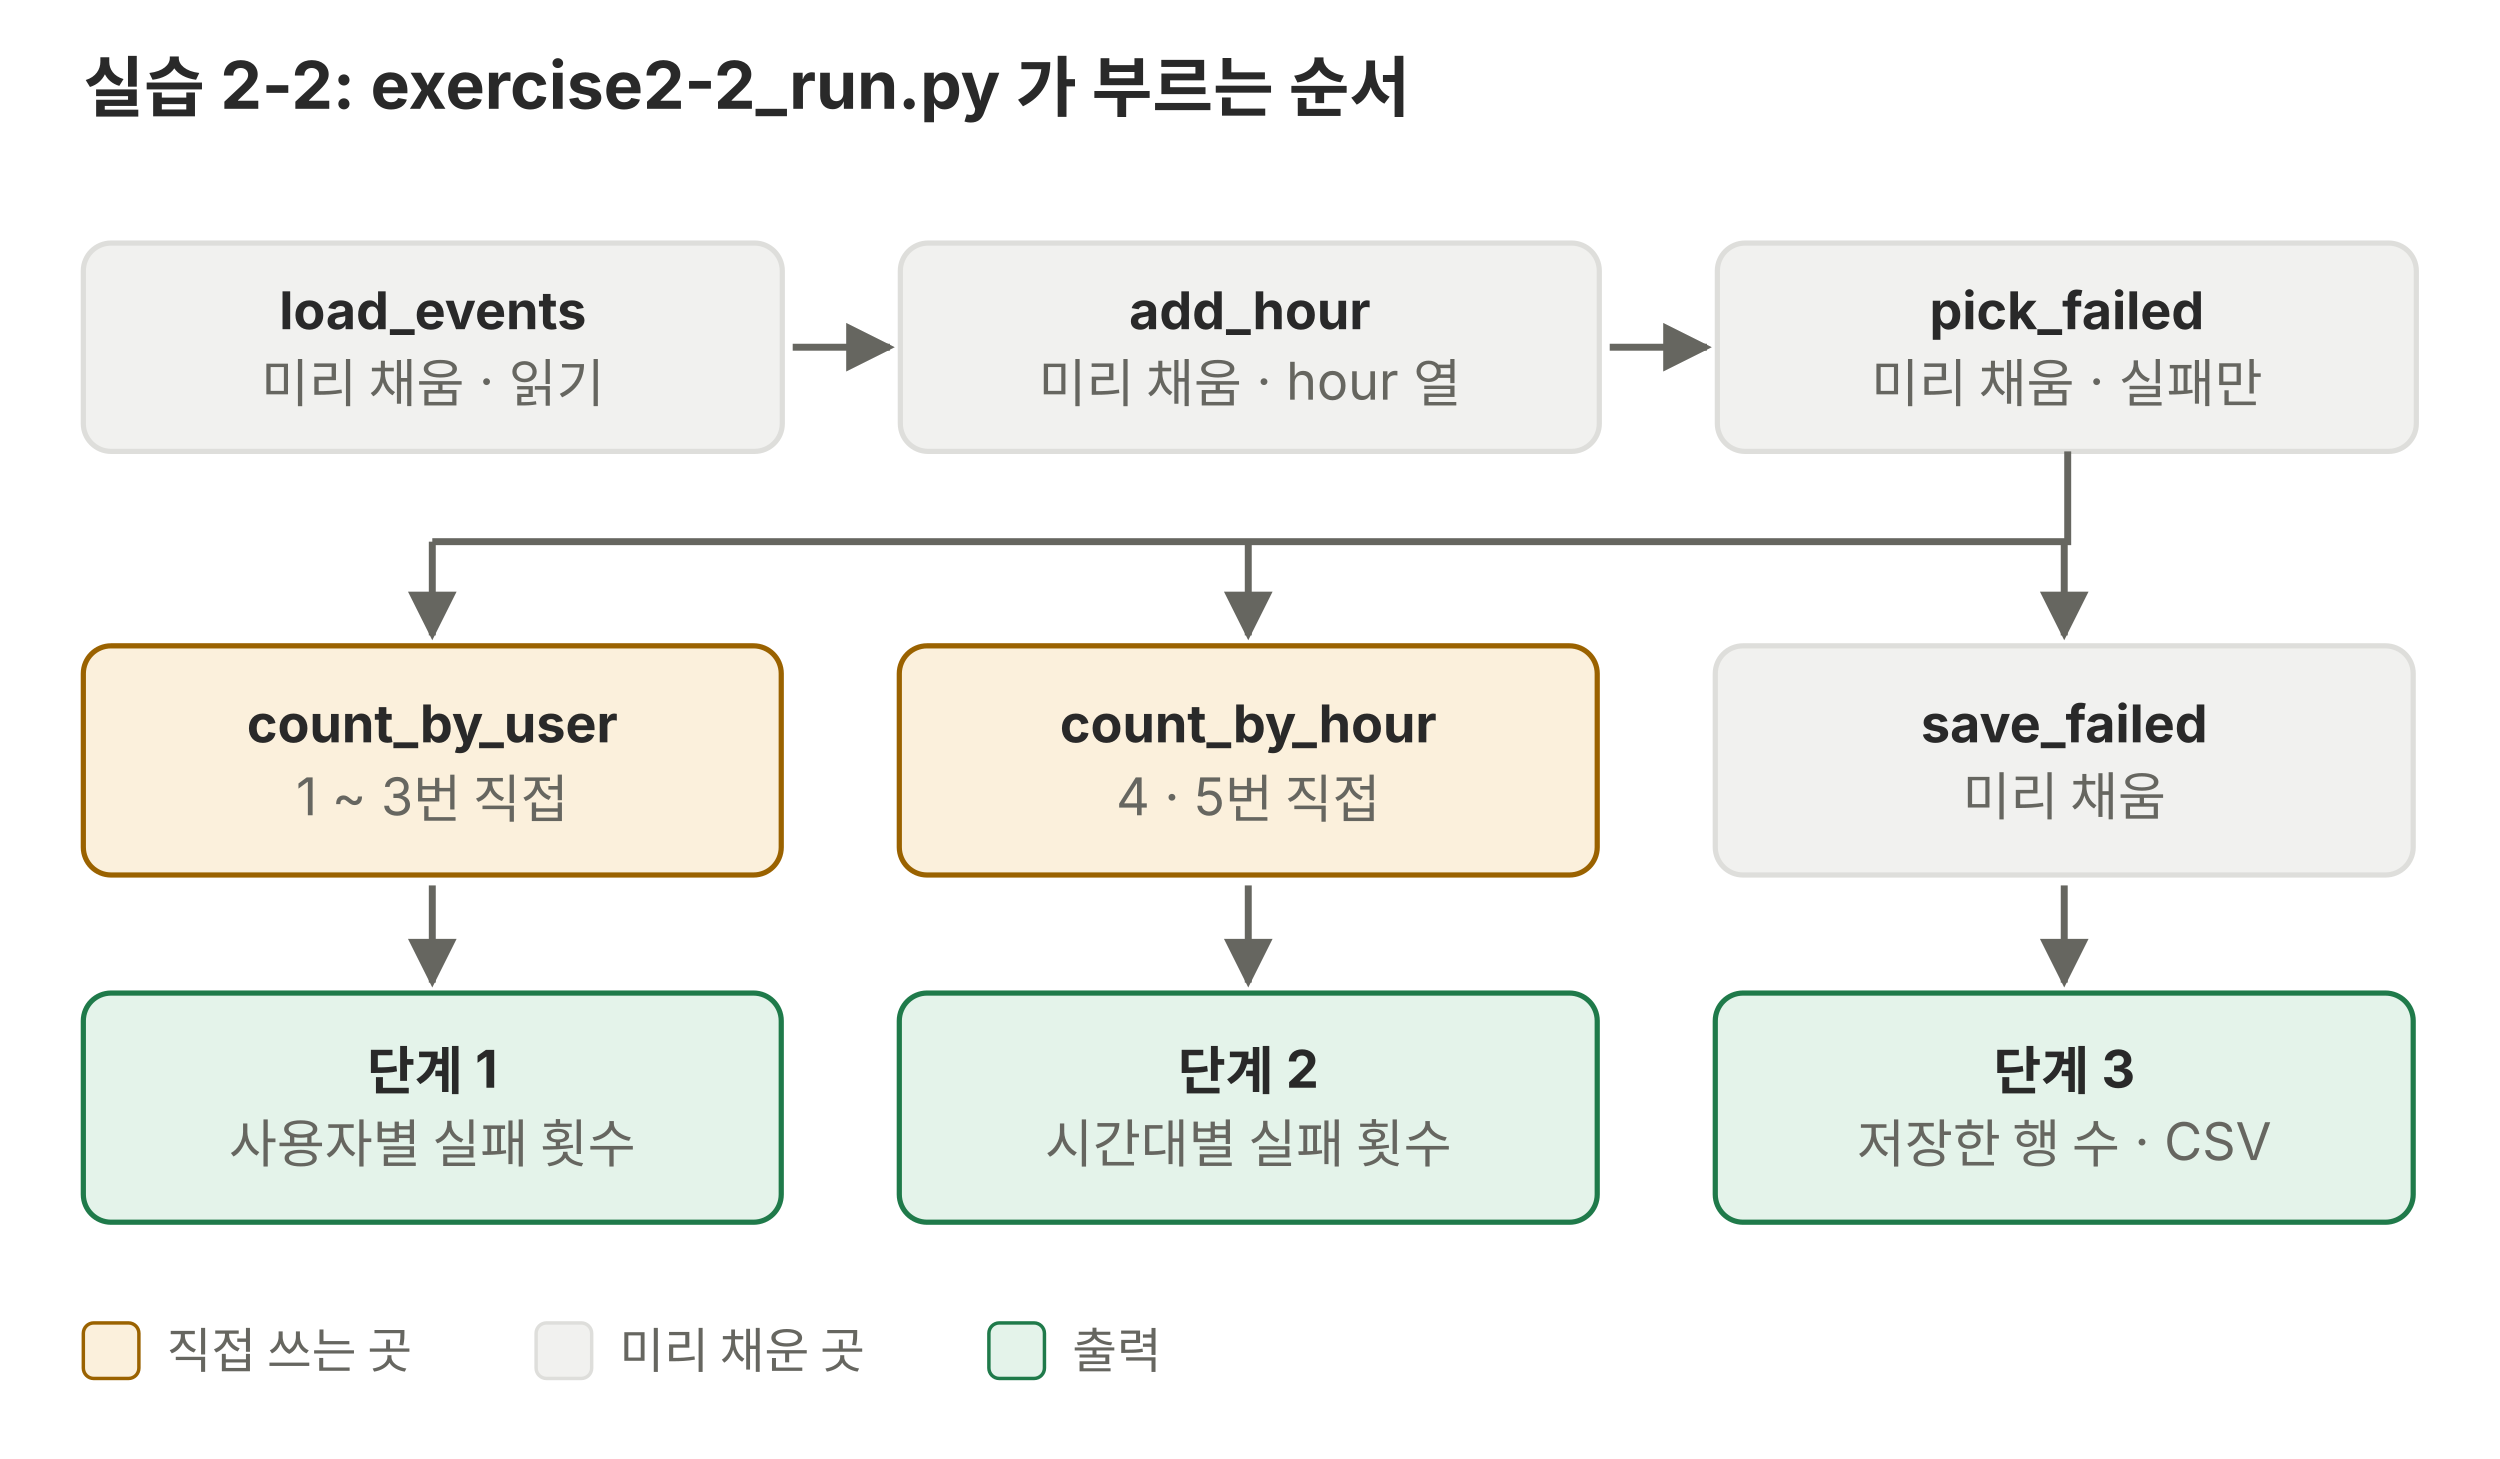
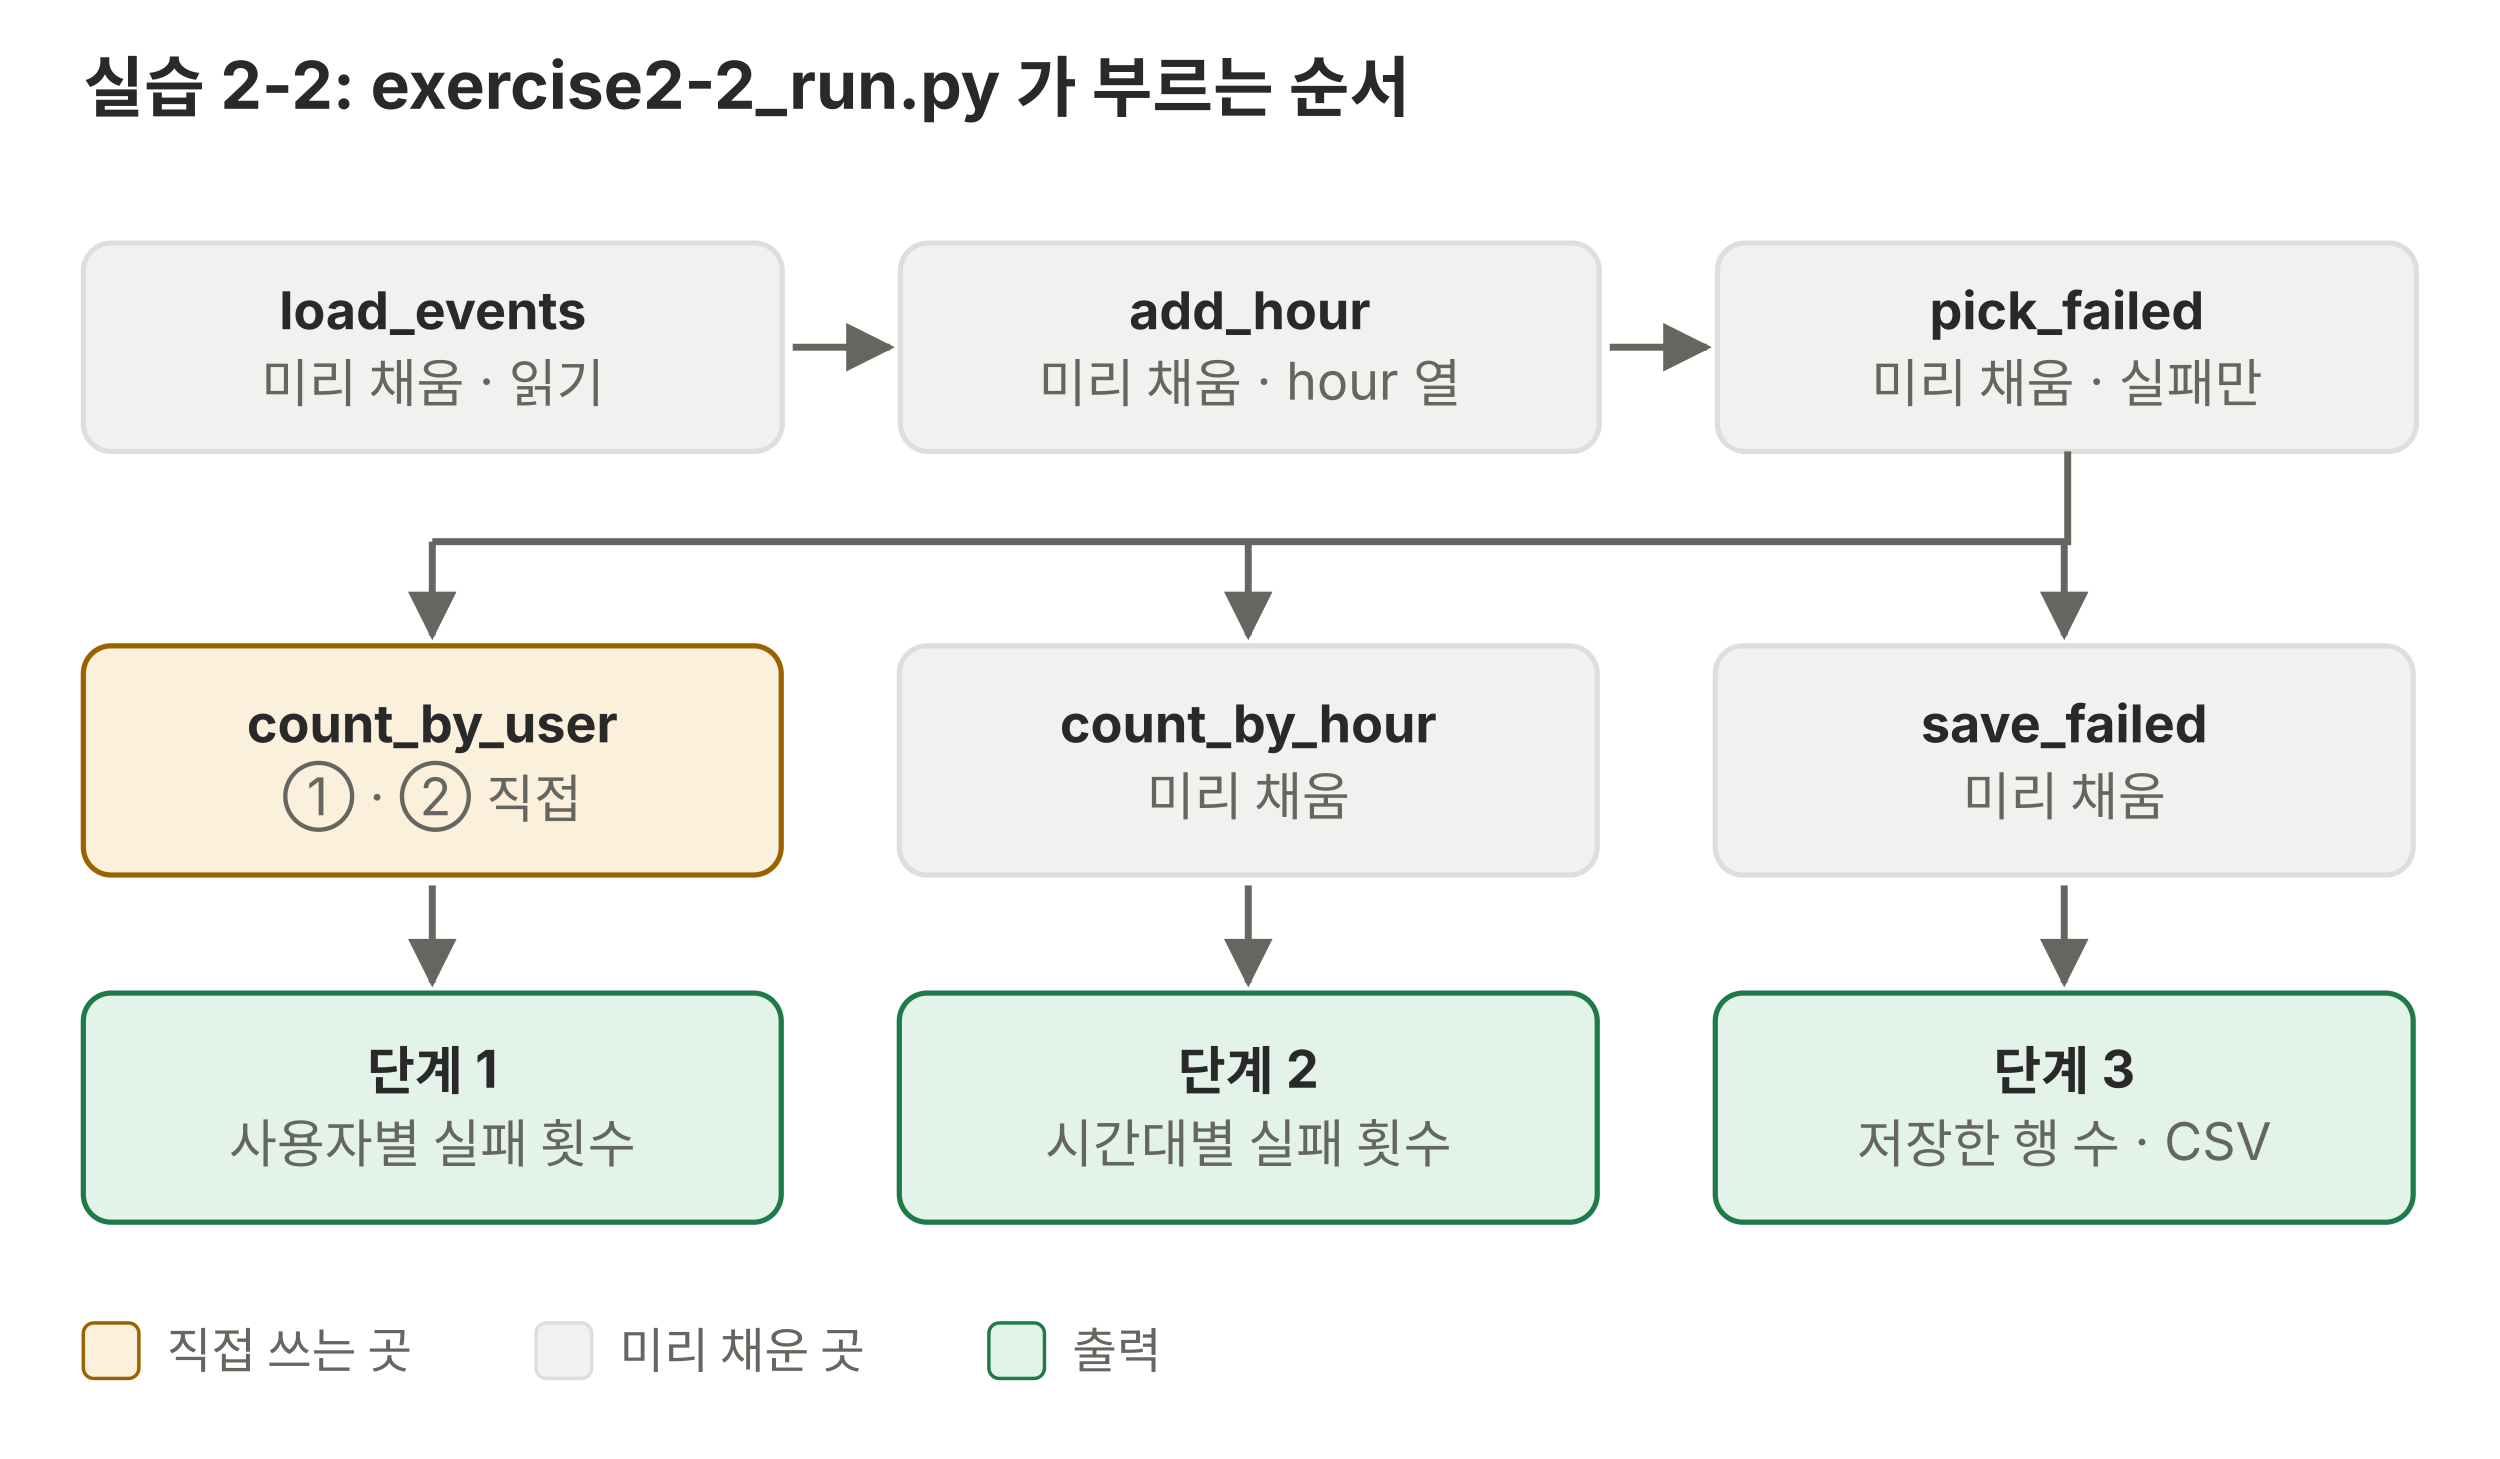
<svg xmlns="http://www.w3.org/2000/svg" viewBox="0 0 720 420" role="img" font-family="Pretendard, 'Noto Sans KR', -apple-system, 'Segoe UI', sans-serif">
  <defs>
    <marker id="a-0303-p05" viewBox="0 0 10 10" refX="9" refY="5" markerWidth="7" markerHeight="7" orient="auto-start-reverse">
      <path d="M0,0 L10,5 L0,10 z" fill="#666660" />
    </marker>
  </defs>
  <text x="24" y="32" font-size="19" fill="#292929" text-anchor="start" font-weight="700">실습 2-2: exercise2-2_run.py 가 부르는 순서</text>
  <rect x="24" y="70" width="201.3" height="60" rx="8" fill="#f1f1ef" stroke="#dededb" stroke-width="1.5" />
  <text x="124.65" y="94.8" font-size="15" fill="#292929" text-anchor="middle" font-weight="700">load_events</text>
  <text x="124.65" y="115.8" font-size="15" fill="#666660" text-anchor="middle">미리 채움 · 읽기</text>
  <line x1="228.3" y1="100.0" x2="256.3" y2="100.0" stroke="#666660" stroke-width="2" marker-end="url(#a-0303-p05)" />
  <rect x="259.3" y="70" width="201.3" height="60" rx="8" fill="#f1f1ef" stroke="#dededb" stroke-width="1.5" />
  <text x="359.95" y="94.8" font-size="15" fill="#292929" text-anchor="middle" font-weight="700">add_hour</text>
  <text x="359.95" y="115.8" font-size="15" fill="#666660" text-anchor="middle">미리 채움 · hour 열</text>
  <line x1="463.6" y1="100.0" x2="491.6" y2="100.0" stroke="#666660" stroke-width="2" marker-end="url(#a-0303-p05)" />
  <rect x="494.6" y="70" width="201.3" height="60" rx="8" fill="#f1f1ef" stroke="#dededb" stroke-width="1.5" />
  <text x="595.25" y="94.8" font-size="15" fill="#292929" text-anchor="middle" font-weight="700">pick_failed</text>
  <text x="595.25" y="115.8" font-size="15" fill="#666660" text-anchor="middle">미리 채움 · 실패만</text>
  <path d="M595.5,130 L595.5,156 L124.5,156" fill="none" stroke="#666660" stroke-width="2" />
  <line x1="124.5" y1="156" x2="124.5" y2="183" stroke="#666660" stroke-width="2" marker-end="url(#a-0303-p05)" />
  <rect x="24" y="186" width="201" height="66" rx="8" fill="#fbf0dc" stroke="#9a6200" stroke-width="1.5" />
  <text x="124.5" y="213.8" font-size="15" fill="#292929" text-anchor="middle" font-weight="700">count_by_user</text>
-   <text x="124.5" y="234.8" font-size="15" fill="#666660" text-anchor="middle">1 ~ 3번 직접</text>
+   <text x="124.5" y="234.8" font-size="15" fill="#666660" text-anchor="middle">① · ② 직접</text>
  <line x1="124.5" y1="255" x2="124.5" y2="283" stroke="#666660" stroke-width="2" marker-end="url(#a-0303-p05)" />
  <rect x="24" y="286" width="201" height="66" rx="8" fill="#e4f3ea" stroke="#1f7a4a" stroke-width="1.5" />
  <text x="124.5" y="313.8" font-size="15" fill="#292929" text-anchor="middle" font-weight="700">단계 1</text>
  <text x="124.5" y="334.8" font-size="15" fill="#666660" text-anchor="middle">사용자별 실패 횟수</text>
  <line x1="359.5" y1="156" x2="359.5" y2="183" stroke="#666660" stroke-width="2" marker-end="url(#a-0303-p05)" />
-   <rect x="259" y="186" width="201" height="66" rx="8" fill="#fbf0dc" stroke="#9a6200" stroke-width="1.5" />
+   <rect x="259" y="186" width="201" height="66" rx="8" fill="#f1f1ef" stroke="#dededb" stroke-width="1.5" />
  <text x="359.5" y="213.8" font-size="15" fill="#292929" text-anchor="middle" font-weight="700">count_by_hour</text>
-   <text x="359.5" y="234.8" font-size="15" fill="#666660" text-anchor="middle">4 · 5번 직접</text>
+   <text x="359.5" y="234.8" font-size="15" fill="#666660" text-anchor="middle">미리 채움</text>
  <line x1="359.5" y1="255" x2="359.5" y2="283" stroke="#666660" stroke-width="2" marker-end="url(#a-0303-p05)" />
  <rect x="259" y="286" width="201" height="66" rx="8" fill="#e4f3ea" stroke="#1f7a4a" stroke-width="1.5" />
  <text x="359.5" y="313.8" font-size="15" fill="#292929" text-anchor="middle" font-weight="700">단계 2</text>
  <text x="359.5" y="334.8" font-size="15" fill="#666660" text-anchor="middle">시간대별 실패 횟수</text>
  <line x1="594.5" y1="156" x2="594.5" y2="183" stroke="#666660" stroke-width="2" marker-end="url(#a-0303-p05)" />
  <rect x="494" y="186" width="201" height="66" rx="8" fill="#f1f1ef" stroke="#dededb" stroke-width="1.5" />
  <text x="594.5" y="213.8" font-size="15" fill="#292929" text-anchor="middle" font-weight="700">save_failed</text>
  <text x="594.5" y="234.8" font-size="15" fill="#666660" text-anchor="middle">미리 채움</text>
  <line x1="594.5" y1="255" x2="594.5" y2="283" stroke="#666660" stroke-width="2" marker-end="url(#a-0303-p05)" />
  <rect x="494" y="286" width="201" height="66" rx="8" fill="#e4f3ea" stroke="#1f7a4a" stroke-width="1.5" />
  <text x="594.5" y="313.8" font-size="15" fill="#292929" text-anchor="middle" font-weight="700">단계 3</text>
  <text x="594.5" y="334.8" font-size="15" fill="#666660" text-anchor="middle">저장한 행 수 · CSV</text>
  <rect x="24" y="381" width="16" height="16" rx="3" fill="#fbf0dc" stroke="#9a6200" />
  <text x="48" y="394" font-size="14" fill="#666660" text-anchor="start">직접 쓰는 곳</text>
  <rect x="154.4" y="381" width="16" height="16" rx="3" fill="#f1f1ef" stroke="#dededb" />
  <text x="178.4" y="394" font-size="14" fill="#666660" text-anchor="start">미리 채운 곳</text>
  <rect x="284.8" y="381" width="16" height="16" rx="3" fill="#e4f3ea" stroke="#1f7a4a" />
  <text x="308.8" y="394" font-size="14" fill="#666660" text-anchor="start">출력</text>
</svg>
